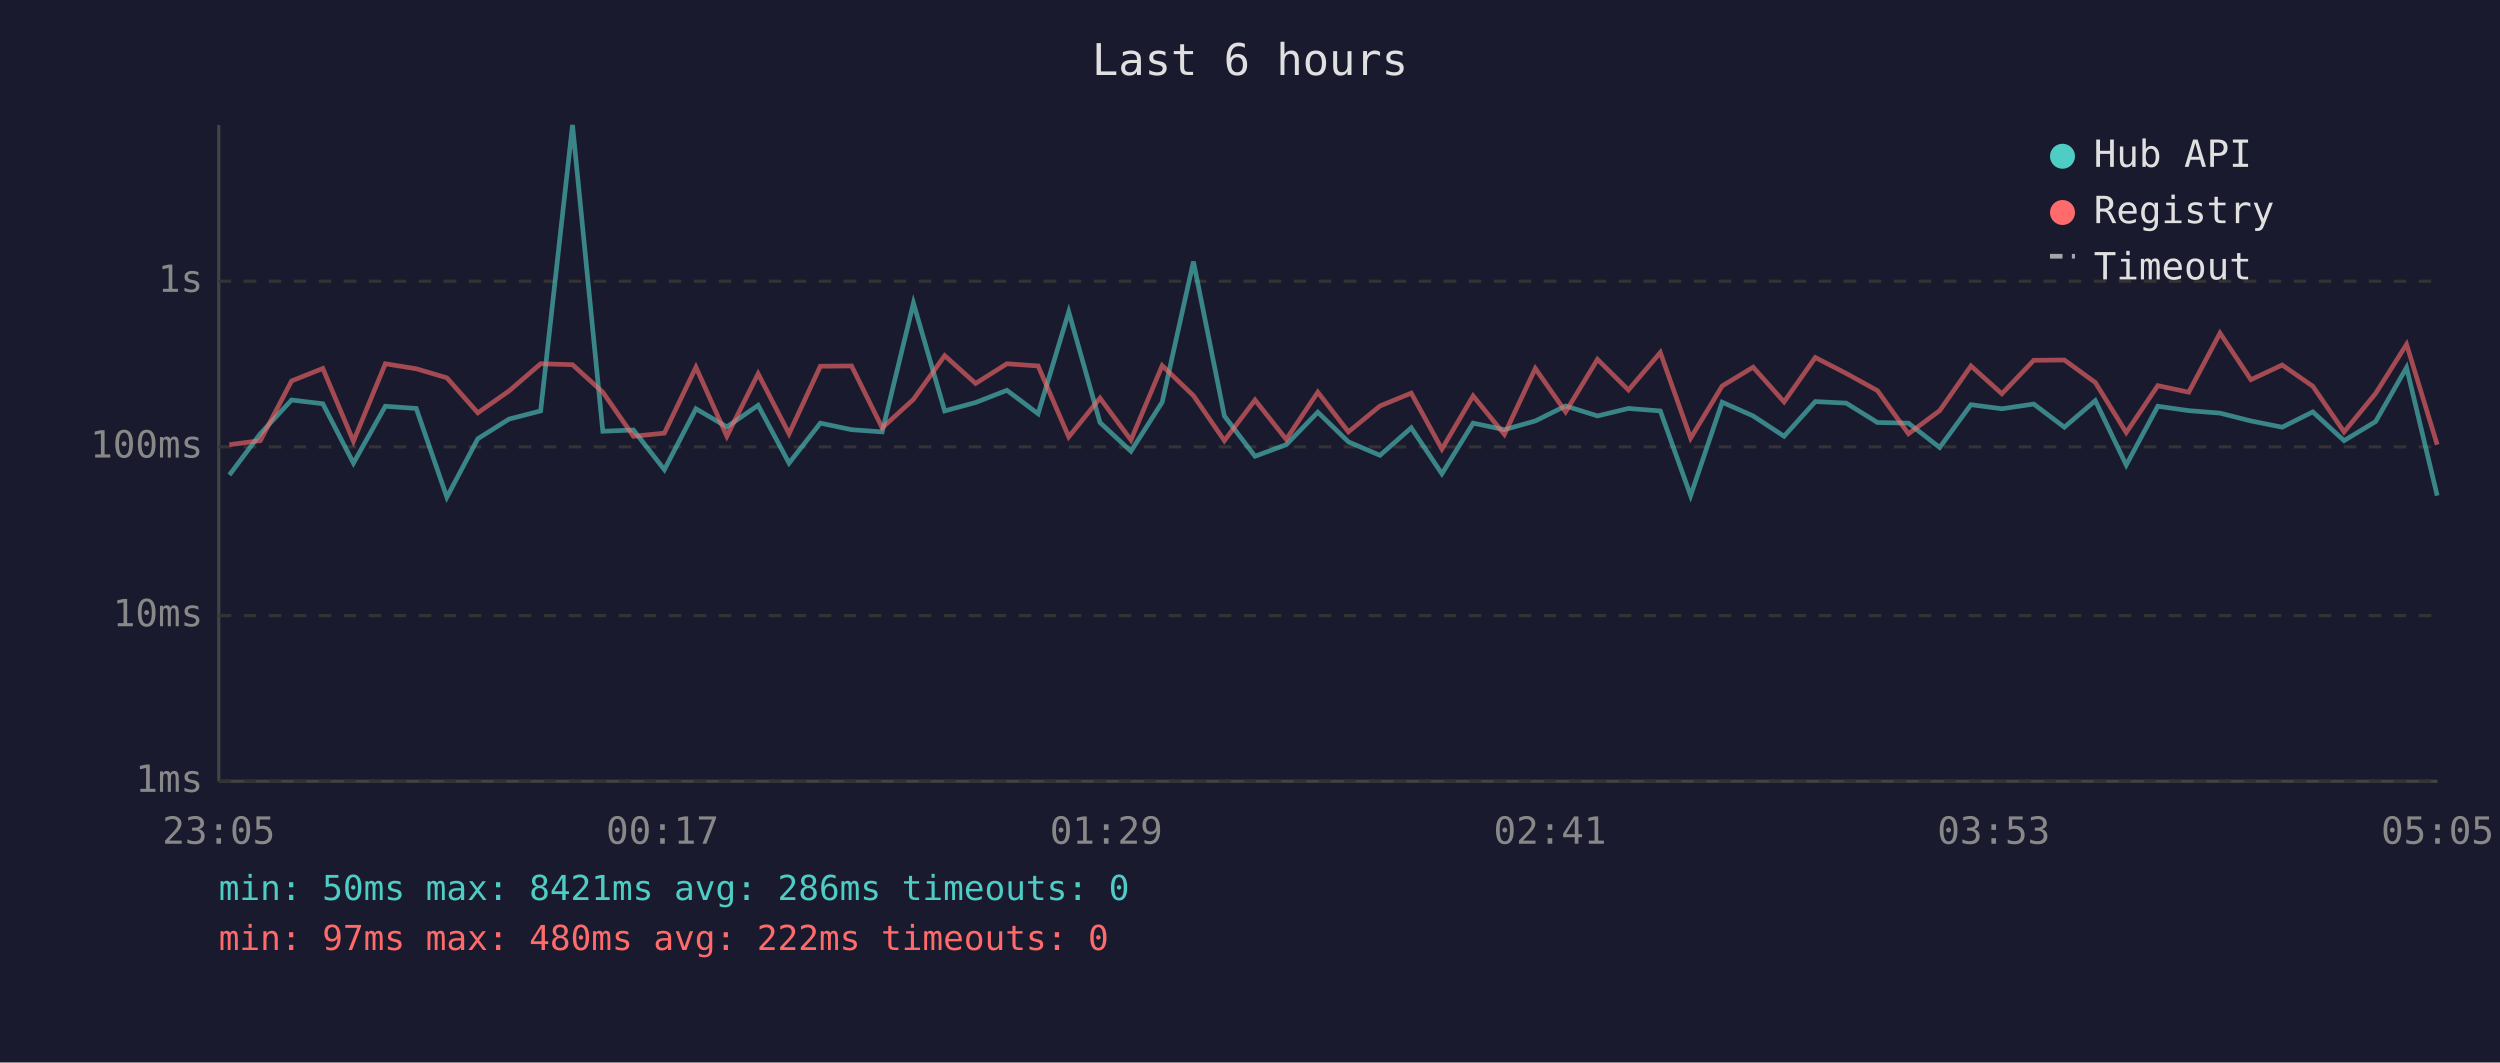
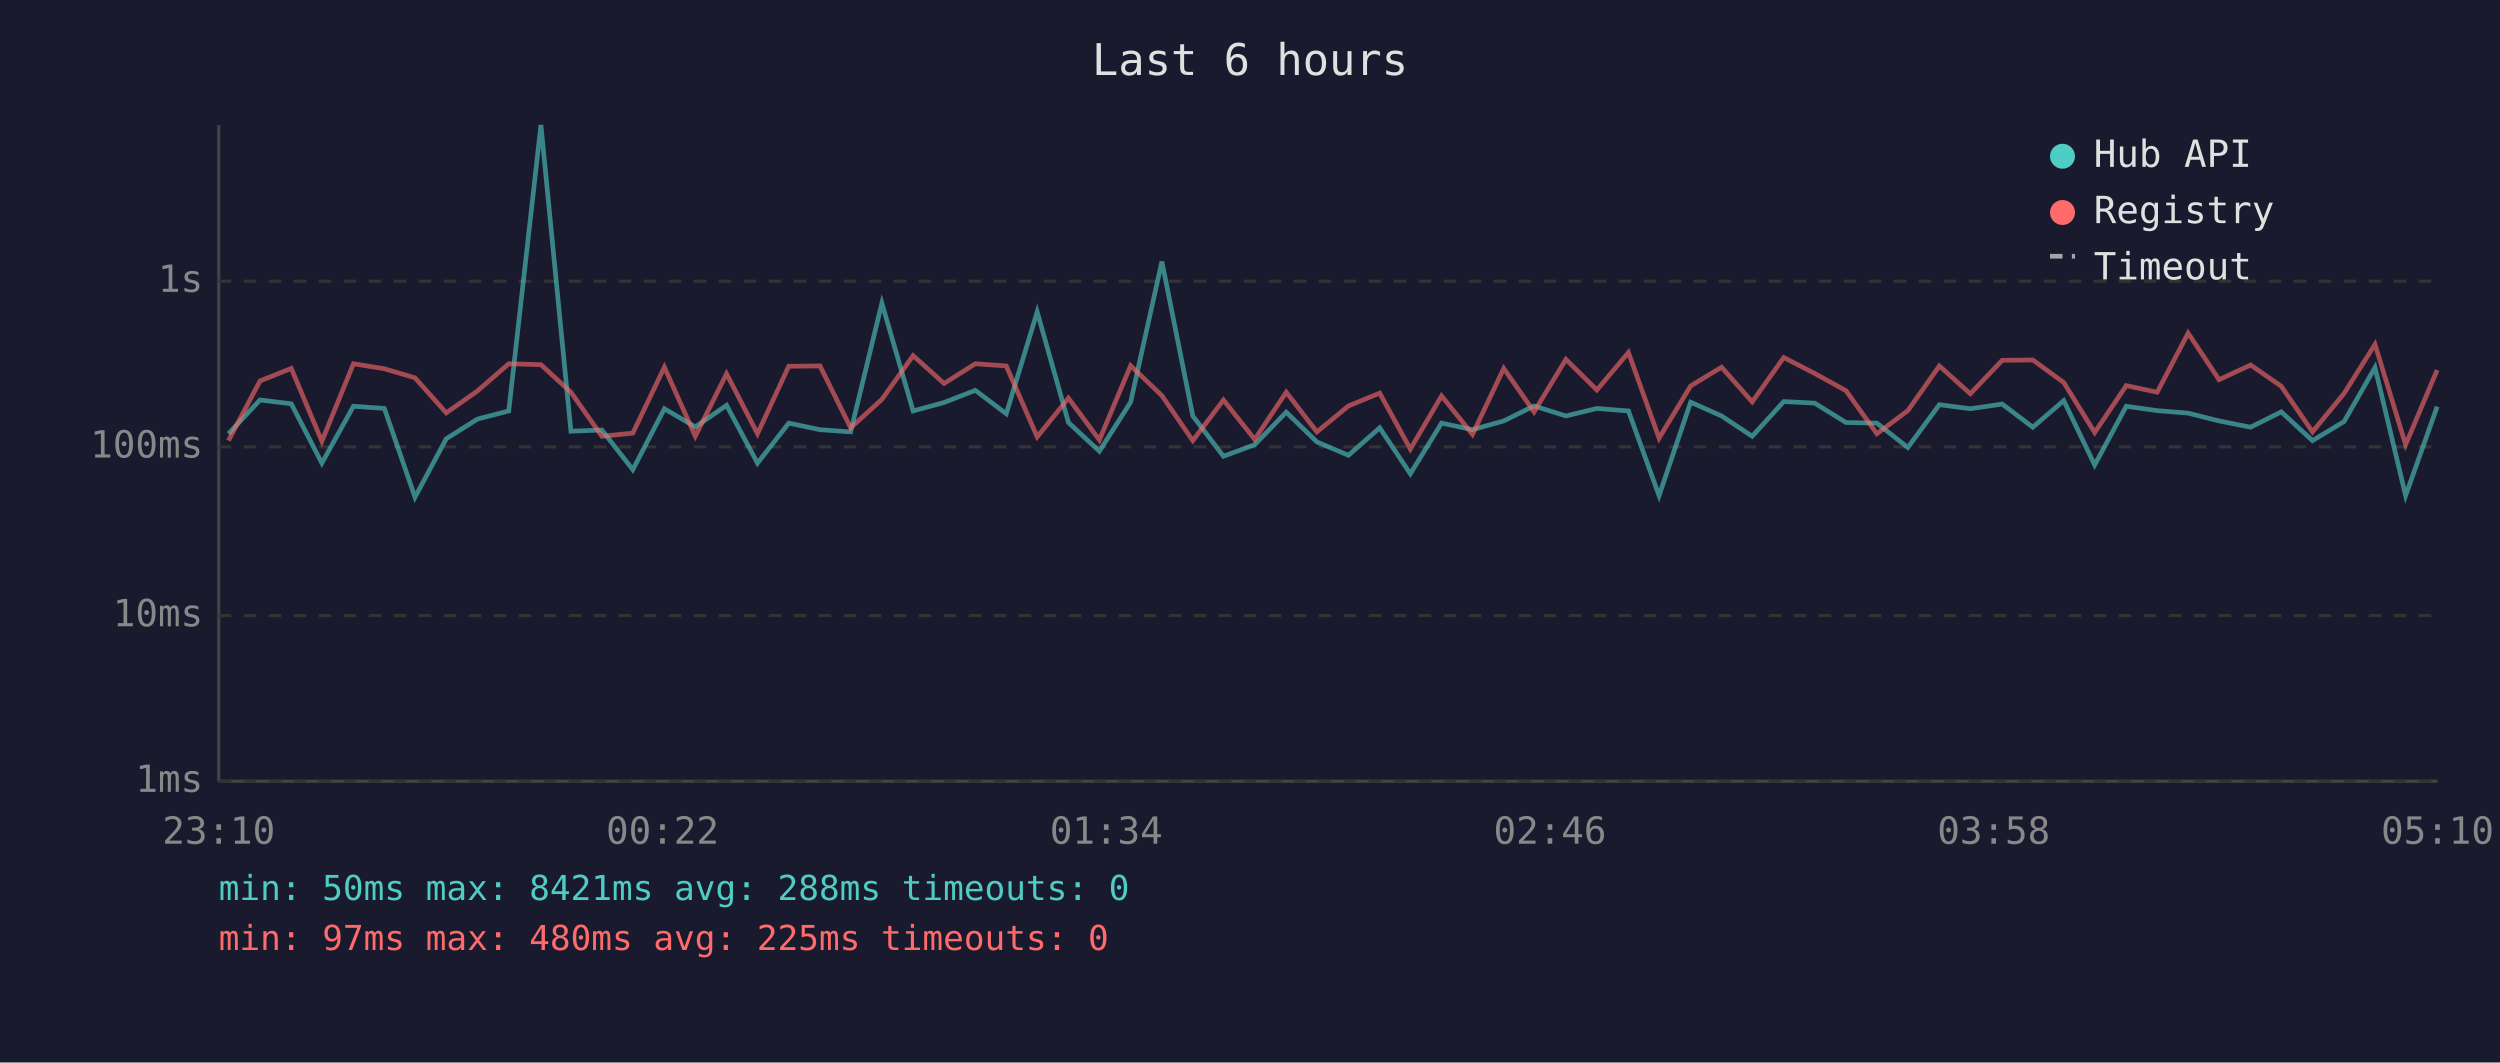
<svg xmlns="http://www.w3.org/2000/svg" viewBox="0 0 800 340" font-family="monospace" font-size="12">
  <rect width="800" height="340" fill="#1a1a2e" />
  <text x="400" y="24" fill="#e0e0e0" font-size="14" text-anchor="middle">Last 6 hours</text>
  <line x1="70" y1="40" x2="70" y2="250" stroke="#444" stroke-width="1" />
  <line x1="70" y1="250" x2="780" y2="250" stroke="#444" stroke-width="1" />
  <line x1="70" y1="250" x2="780" y2="250" stroke="#333" stroke-width="1" stroke-dasharray="4" />
  <text x="65" y="250" fill="#888" text-anchor="end" dominant-baseline="middle">1ms</text>
  <line x1="70" y1="197" x2="780" y2="197" stroke="#333" stroke-width="1" stroke-dasharray="4" />
  <text x="65" y="197" fill="#888" text-anchor="end" dominant-baseline="middle">10ms</text>
  <line x1="70" y1="143" x2="780" y2="143" stroke="#333" stroke-width="1" stroke-dasharray="4" />
  <text x="65" y="143" fill="#888" text-anchor="end" dominant-baseline="middle">100ms</text>
  <line x1="70" y1="90" x2="780" y2="90" stroke="#333" stroke-width="1" stroke-dasharray="4" />
  <text x="65" y="90" fill="#888" text-anchor="end" dominant-baseline="middle">1s</text>
-   <text x="70" y="270" fill="#888" text-anchor="middle">23:05</text>
-   <text x="212" y="270" fill="#888" text-anchor="middle">00:17</text>
-   <text x="354" y="270" fill="#888" text-anchor="middle">01:29</text>
-   <text x="496" y="270" fill="#888" text-anchor="middle">02:41</text>
-   <text x="638" y="270" fill="#888" text-anchor="middle">03:53</text>
-   <text x="780" y="270" fill="#888" text-anchor="middle">05:05</text>
-   <polyline points="73.4,152.0 83.3,138.8 93.3,128.0 103.3,129.2 113.1,148.2 123.3,130.0 133.2,130.7 143.0,159.1 152.9,140.4 162.9,134.1 173.0,131.5 183.2,40.0 192.9,138.0 202.7,137.6 212.6,150.3 222.7,130.8 232.6,136.6 242.6,129.7 252.5,148.2 262.5,135.4 272.5,137.5 282.3,138.2 292.3,97.0 302.3,131.5 312.2,128.8 322.2,124.9 332.2,132.4 342.0,99.8 352.0,135.2 361.9,144.4 371.9,128.7 381.9,83.7 391.8,133.1 401.6,146.0 411.6,142.3 421.7,131.9 431.5,141.4 441.6,145.7 451.6,136.9 461.4,151.6 471.4,135.4 481.4,137.5 491.3,134.7 501.0,129.9 511.2,133.1 521.1,130.7 531.3,131.5 541.0,158.6 551.1,128.7 561.0,133.1 570.9,139.6 580.9,128.5 590.8,129.0 600.8,135.2 610.7,135.4 620.7,143.2 630.7,129.5 640.6,130.8 650.8,129.3 660.6,136.7 670.5,128.2 680.4,148.8 690.5,130.0 700.4,131.4 710.4,132.2 720.3,134.7 730.3,136.7 740.1,131.8 750.1,141.0 760.2,134.9 770.1,117.6 779.9,158.6" fill="none" stroke="#4ecdc4" stroke-width="1.5" opacity="0.6" />
-   <polyline points="73.4,142.3 83.3,141.0 93.3,121.9 103.3,117.9 113.1,141.2 123.3,116.4 133.2,118.0 143.0,120.9 152.9,132.1 162.9,125.1 173.0,116.4 183.2,116.7 192.9,125.5 202.7,139.6 212.6,138.6 222.7,117.5 232.6,139.6 242.6,119.6 252.5,138.8 262.5,117.2 272.5,117.1 282.3,136.9 292.3,127.8 302.3,113.8 312.2,122.7 322.2,116.4 332.2,117.1 342.0,139.8 352.0,127.4 361.9,140.8 371.9,117.0 381.9,126.6 391.8,141.0 401.6,128.0 411.6,140.6 421.7,125.5 431.5,138.2 441.6,129.9 451.6,125.8 461.4,143.7 471.4,126.7 481.4,139.0 491.3,117.9 501.0,131.8 511.2,115.0 521.1,124.8 531.3,112.8 541.0,140.2 551.1,123.5 561.0,117.5 570.9,128.6 580.9,114.4 590.8,119.5 600.8,125.0 610.7,138.8 620.7,131.4 630.7,117.1 640.6,126.0 650.8,115.3 660.6,115.2 670.5,122.4 680.4,138.4 690.5,123.4 700.4,125.5 710.4,106.6 720.3,121.5 730.3,116.8 740.1,123.6 750.1,138.2 760.2,125.9 770.1,110.2 779.9,142.3" fill="none" stroke="#ff6b6b" stroke-width="1.5" opacity="0.6" />
+   <text x="70" y="270" fill="#888" text-anchor="middle">23:10</text>
+   <text x="212" y="270" fill="#888" text-anchor="middle">00:22</text>
+   <text x="354" y="270" fill="#888" text-anchor="middle">01:34</text>
+   <text x="496" y="270" fill="#888" text-anchor="middle">02:46</text>
+   <text x="638" y="270" fill="#888" text-anchor="middle">03:58</text>
+   <text x="780" y="270" fill="#888" text-anchor="middle">05:10</text>
+   <polyline points="73.1,138.8 83.2,128.0 93.2,129.2 103.0,148.2 113.1,130.0 123.0,130.7 132.8,159.1 142.8,140.4 152.8,134.1 162.8,131.5 173.1,40.0 182.7,138.0 192.6,137.6 202.5,150.3 212.6,130.8 222.5,136.6 232.5,129.7 242.4,148.2 252.4,135.4 262.4,137.5 272.2,138.2 282.2,97.0 292.2,131.5 302.1,128.8 312.1,124.9 322.0,132.4 331.9,99.8 341.9,135.2 351.8,144.4 361.8,128.7 371.8,83.7 381.7,133.1 391.5,146.0 401.5,142.3 411.6,131.9 421.4,141.4 431.5,145.7 441.5,136.9 451.3,151.6 461.3,135.4 471.2,137.5 481.2,134.7 490.9,129.9 501.1,133.1 511.0,130.7 521.1,131.5 530.9,158.6 541.0,128.7 550.9,133.1 560.7,139.6 570.8,128.5 580.7,129.0 590.7,135.2 600.6,135.4 610.5,143.2 620.6,129.5 630.5,130.8 640.7,129.3 650.5,136.7 660.4,128.2 670.3,148.8 680.4,130.0 690.3,131.4 700.2,132.2 710.1,134.7 720.2,136.7 730.0,131.8 740.0,141.0 750.1,134.9 760.0,117.6 769.8,158.6 779.9,130.1" fill="none" stroke="#4ecdc4" stroke-width="1.5" opacity="0.6" />
+   <polyline points="73.1,141.0 83.2,121.9 93.2,117.9 103.0,141.2 113.1,116.4 123.0,118.0 132.8,120.9 142.8,132.1 152.8,125.1 162.8,116.4 173.1,116.7 182.7,125.5 192.6,139.6 202.5,138.6 212.6,117.5 222.5,139.6 232.5,119.6 242.4,138.8 252.4,117.2 262.4,117.1 272.2,136.9 282.2,127.8 292.2,113.8 302.1,122.7 312.1,116.4 322.0,117.1 331.9,139.8 341.9,127.4 351.8,140.8 361.8,117.0 371.8,126.6 381.7,141.0 391.5,128.0 401.5,140.6 411.6,125.5 421.4,138.2 431.5,129.9 441.5,125.8 451.3,143.7 461.3,126.7 471.2,139.0 481.2,117.9 490.9,131.8 501.1,115.0 511.0,124.8 521.1,112.8 530.9,140.2 541.0,123.5 550.9,117.5 560.7,128.6 570.8,114.4 580.7,119.5 590.7,125.0 600.6,138.8 610.5,131.4 620.6,117.1 630.5,126.0 640.7,115.3 650.5,115.2 660.4,122.4 670.3,138.4 680.4,123.4 690.3,125.5 700.2,106.6 710.1,121.5 720.2,116.8 730.0,123.6 740.0,138.2 750.1,125.9 760.0,110.2 769.8,142.3 779.9,118.4" fill="none" stroke="#ff6b6b" stroke-width="1.5" opacity="0.6" />
  <circle cx="660" cy="50" r="4" fill="#4ecdc4" />
  <text x="670" y="50" fill="#e0e0e0" dominant-baseline="middle">Hub API</text>
  <circle cx="660" cy="68" r="4" fill="#ff6b6b" />
  <text x="670" y="68" fill="#e0e0e0" dominant-baseline="middle">Registry</text>
  <line x1="656" y1="82" x2="664" y2="82" stroke="#e0e0e0" stroke-width="1.5" stroke-dasharray="4,3" opacity="0.7" />
  <text x="670" y="86" fill="#e0e0e0" dominant-baseline="middle">Timeout</text>
-   <text x="70" y="288" fill="#4ecdc4" font-size="11">min: 50ms  max: 8421ms  avg: 286ms  timeouts: 0</text>
-   <text x="70" y="304" fill="#ff6b6b" font-size="11">min: 97ms  max: 480ms  avg: 222ms  timeouts: 0</text>
+   <text x="70" y="288" fill="#4ecdc4" font-size="11">min: 50ms  max: 8421ms  avg: 288ms  timeouts: 0</text>
+   <text x="70" y="304" fill="#ff6b6b" font-size="11">min: 97ms  max: 480ms  avg: 225ms  timeouts: 0</text>
</svg>
